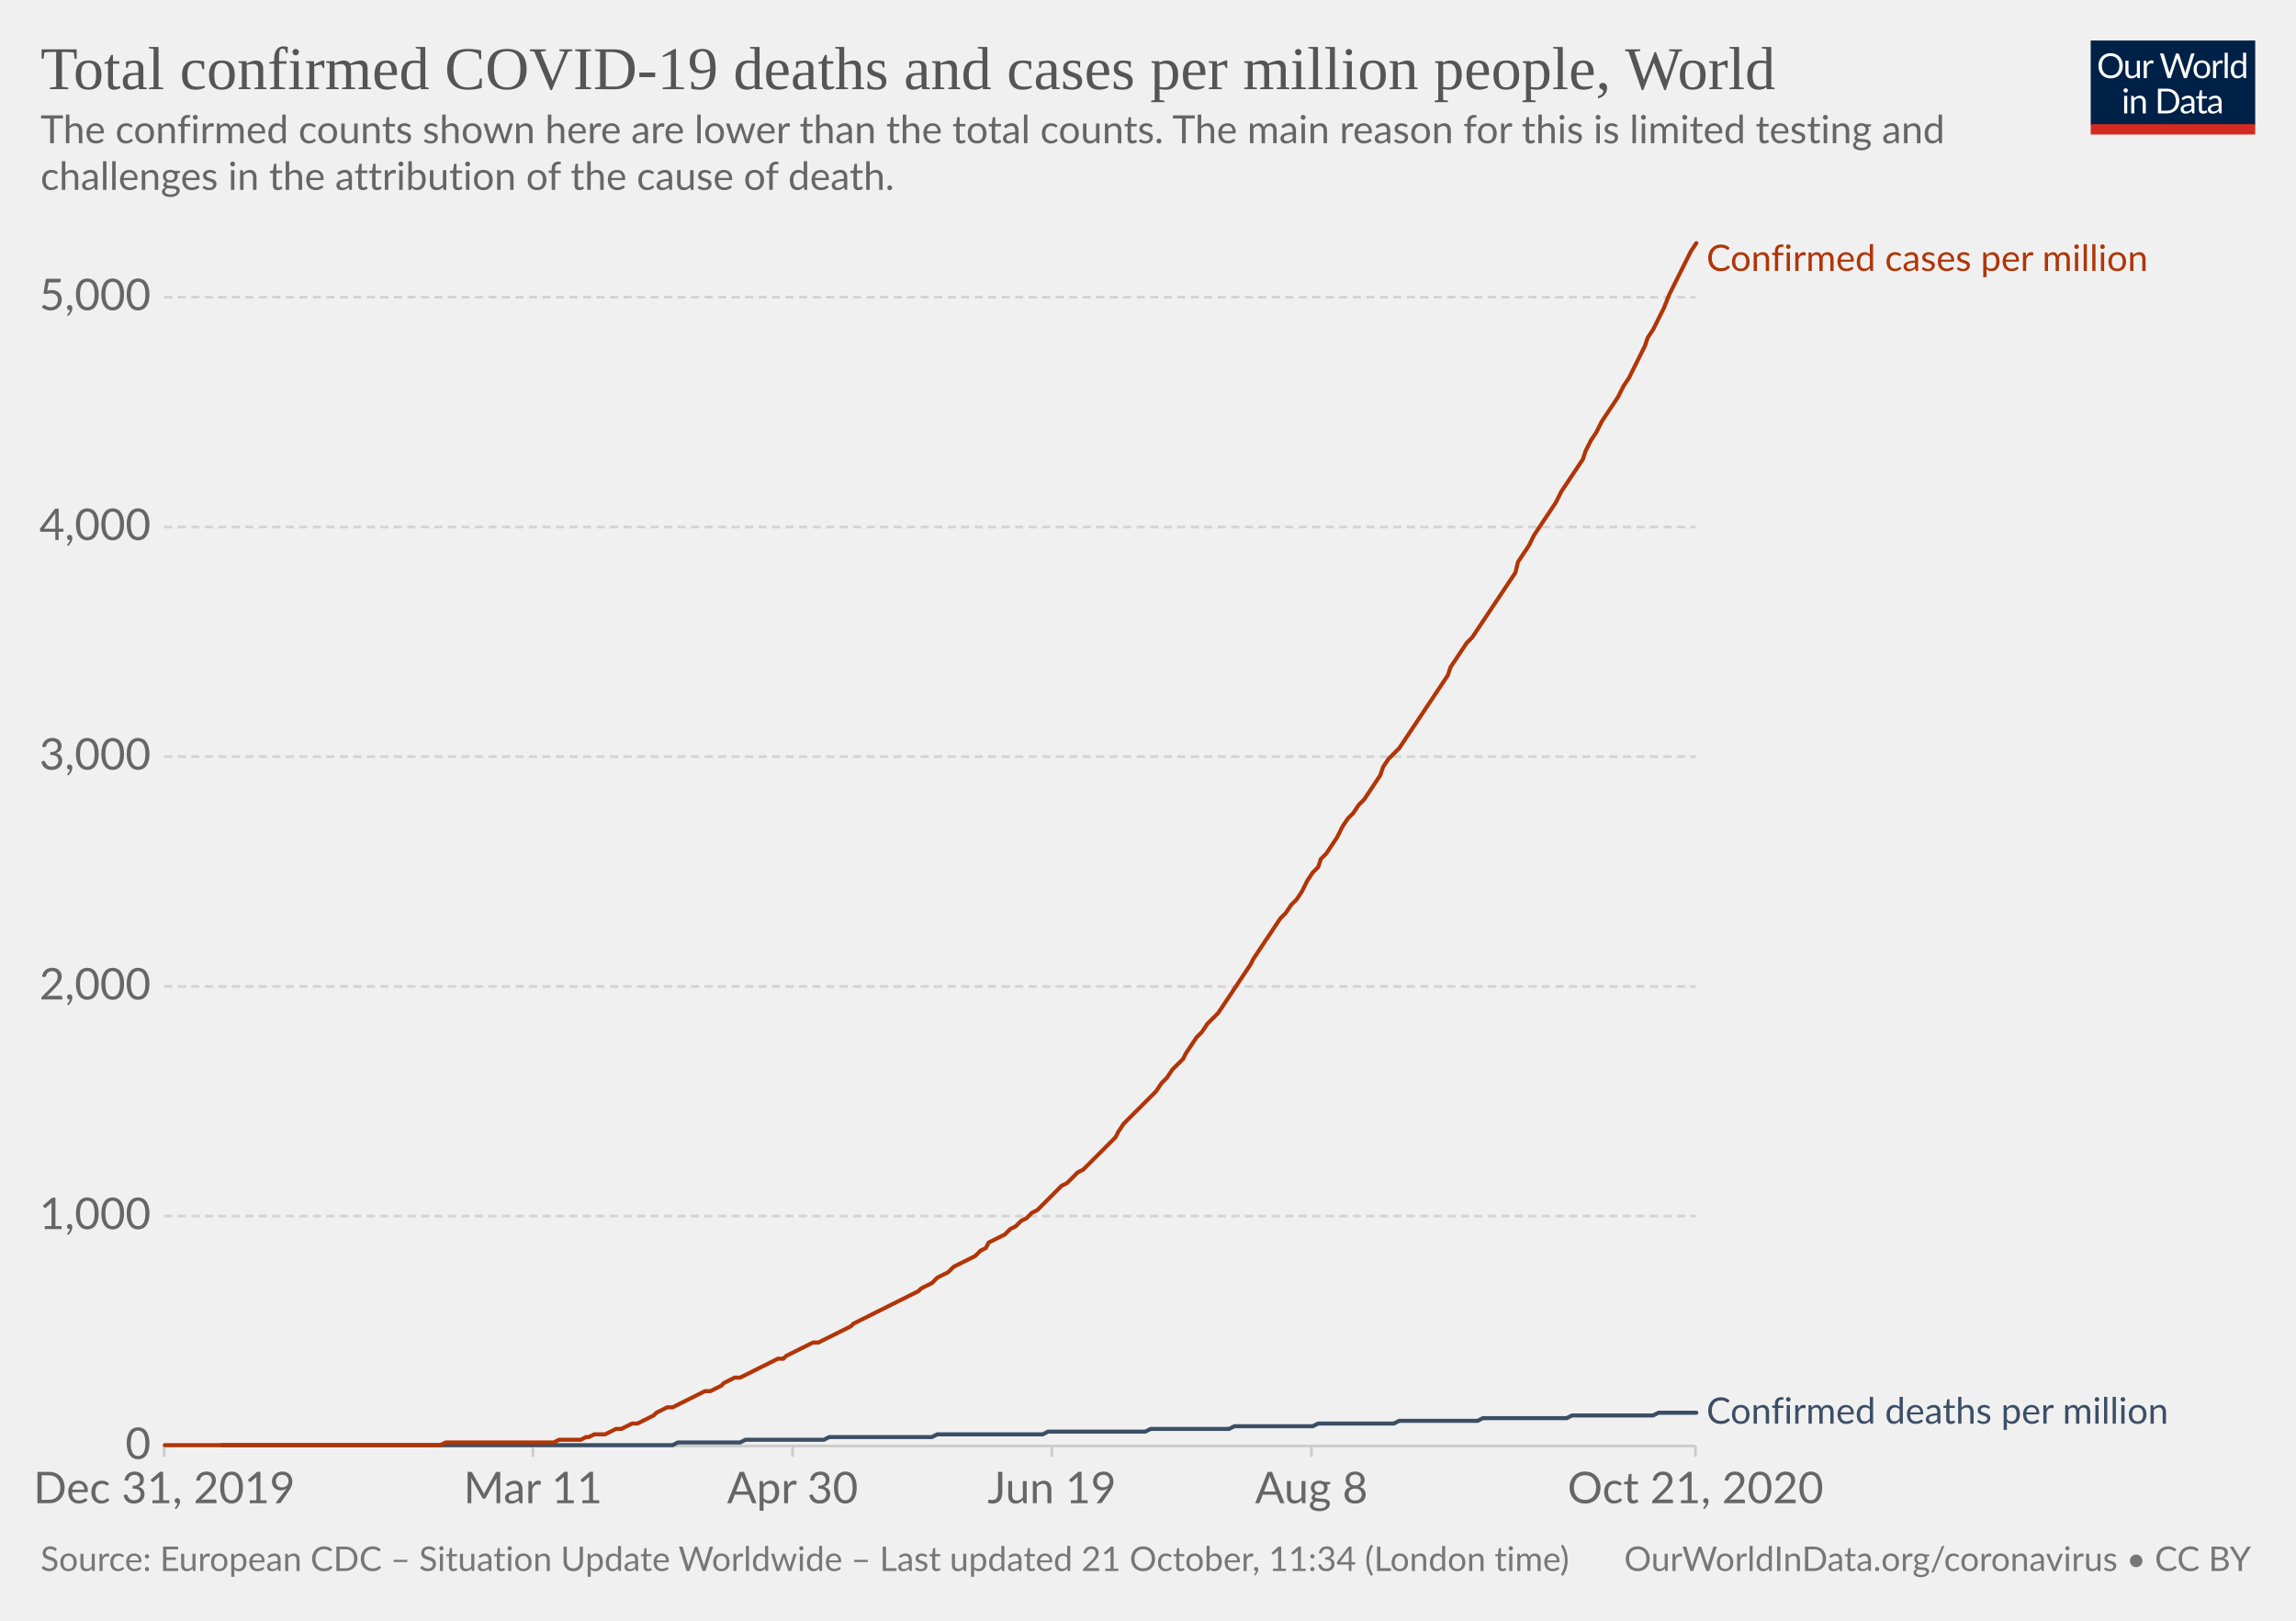
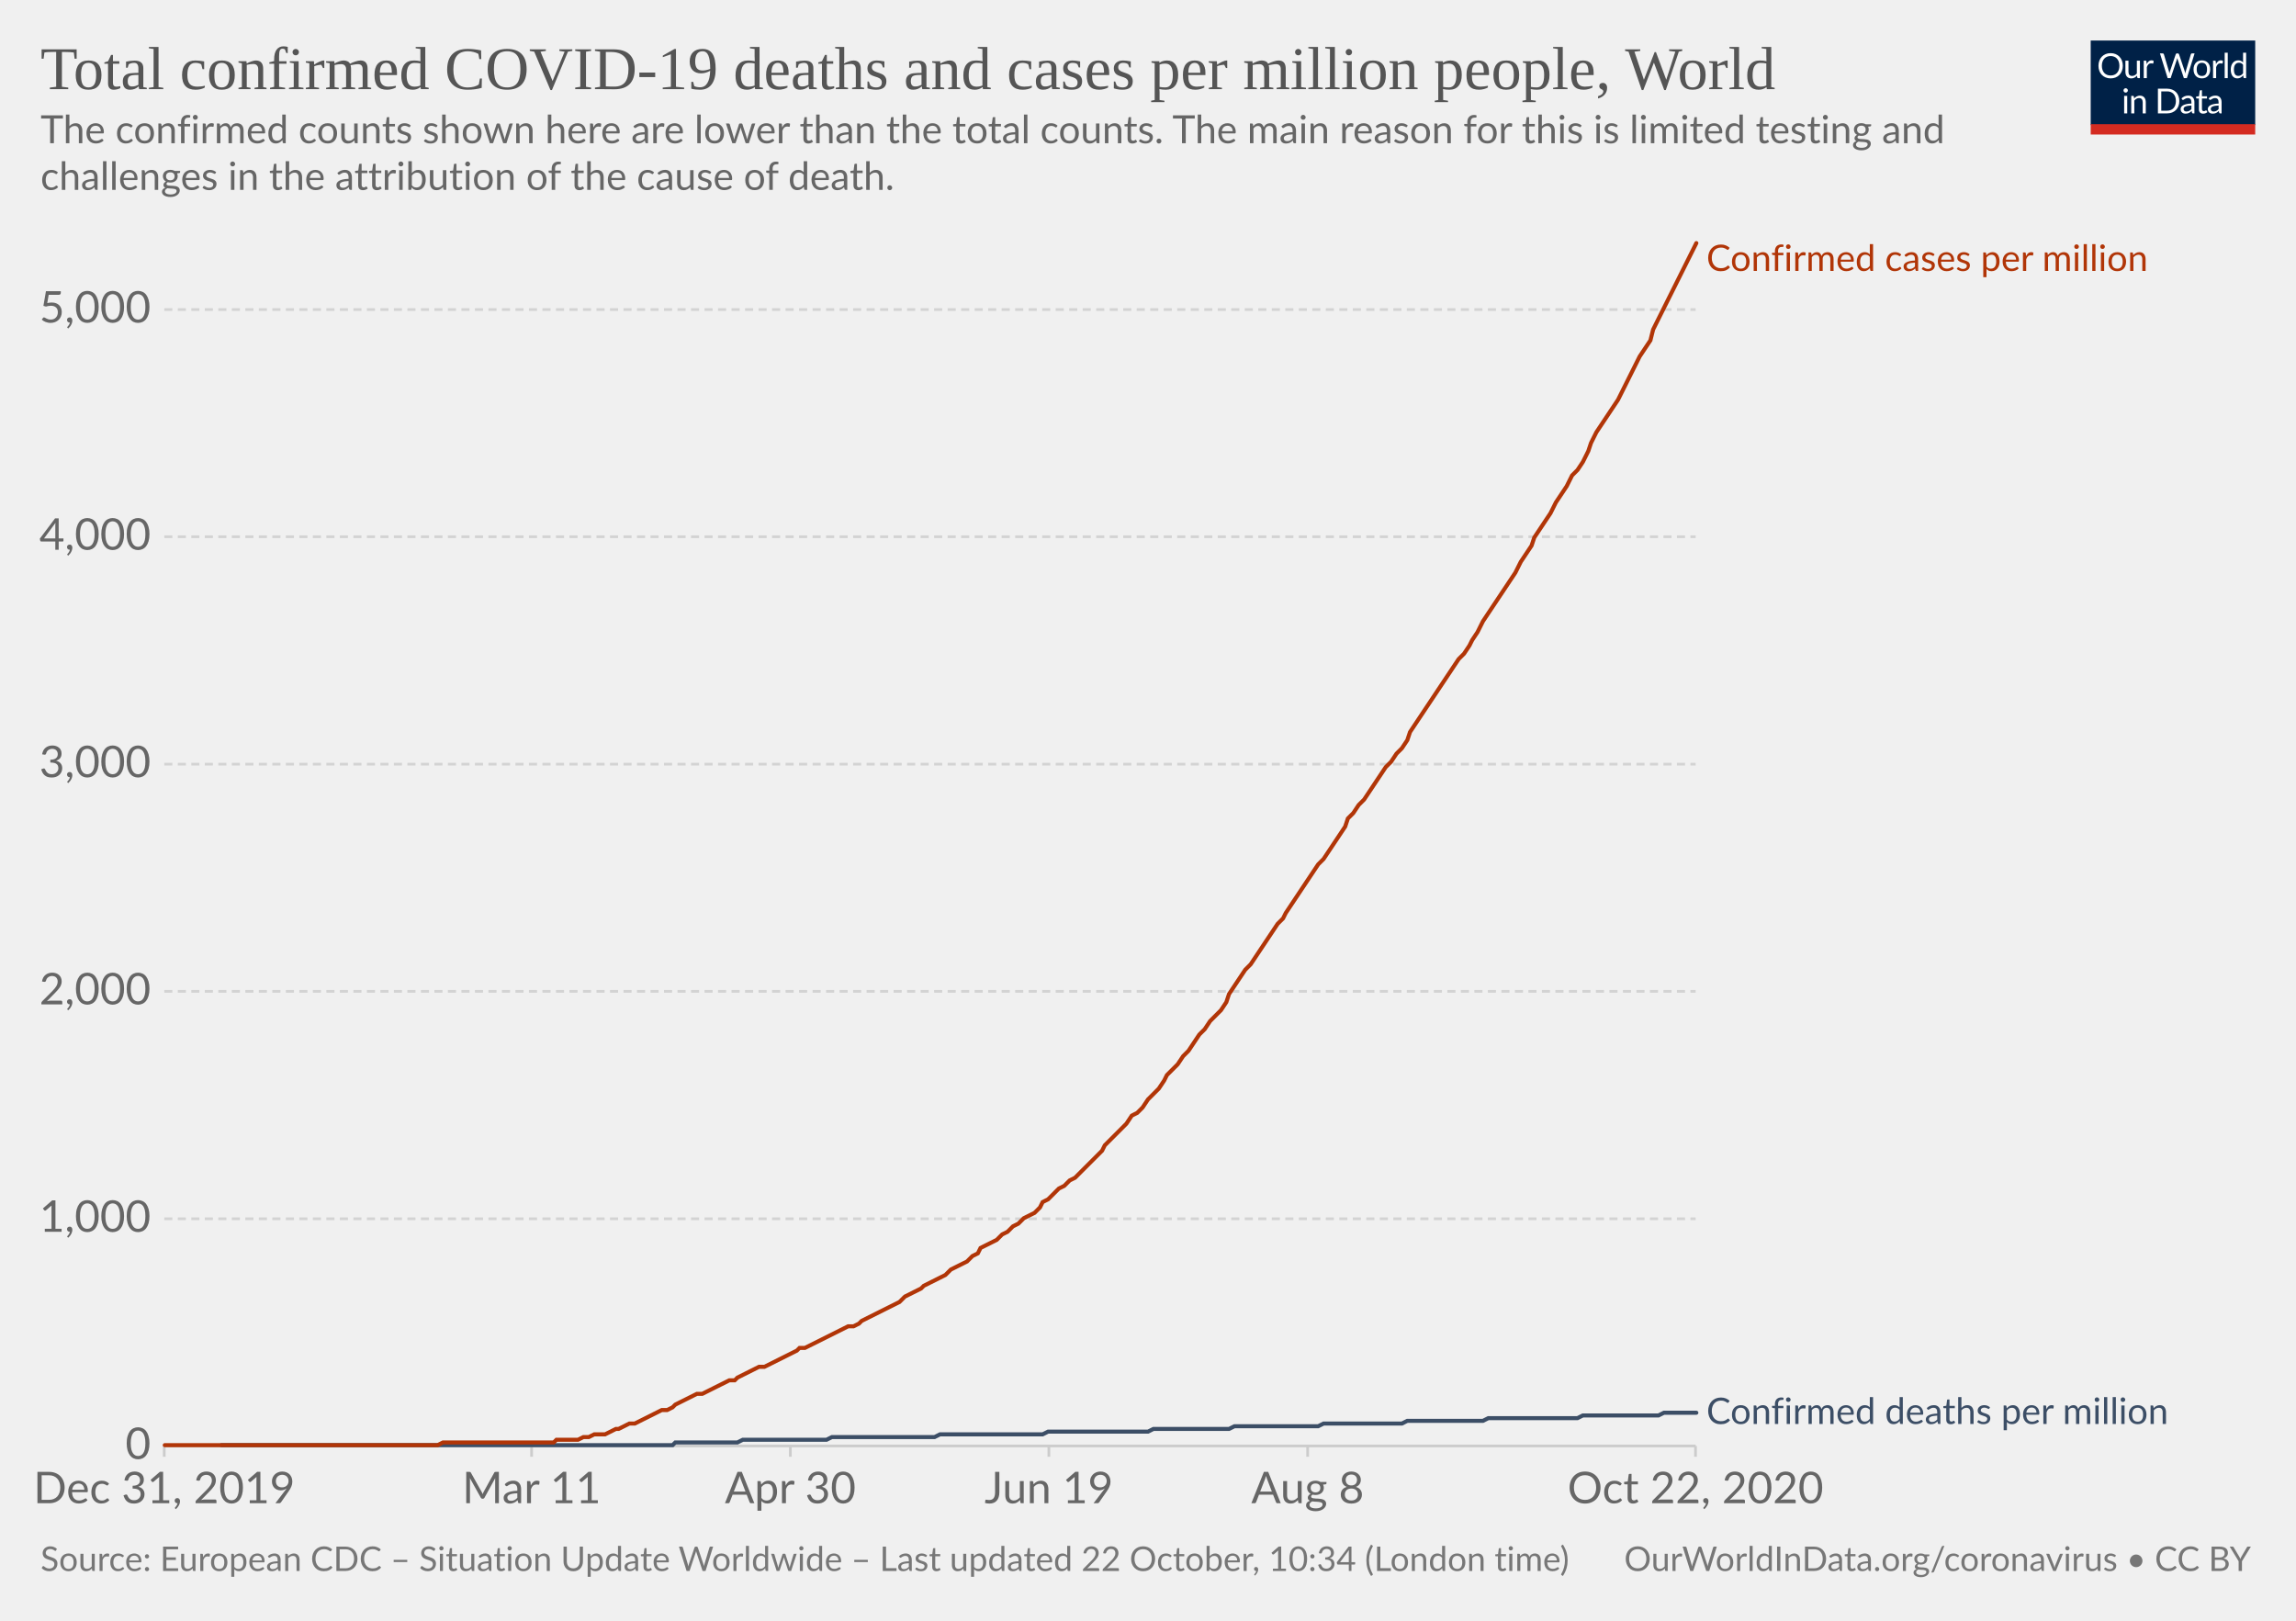
<svg xmlns="http://www.w3.org/2000/svg" version="1.1" style="background-color:#fff;-webkit-font-smoothing:antialiased" width="850" height="600" viewBox="0 0 850 600" font-family="Lato,'Helvetica Neue',Helvetica,Arial,sans-serif" font-size="18" text-rendering="optimizeLegibility">
  <g class="HeaderView">
    <g transform="matrix(.29 0 0 .29 774 15)">
      <svg width="210" height="120" viewBox="0 0 210 120" fill="none">
        <g clip-path="url(#clip0)">
          <path d="M0 0h210v107.89H0V0z" fill="#002147" />
          <path d="M40.98 32.25c0 2.36-.38 4.53-1.12 6.51a14.26 14.26 0 01-8.1 8.4c-1.9.78-4.02 1.17-6.34 1.17a16.6 16.6 0 01-6.33-1.17 14.31 14.31 0 01-8.08-8.4 18.29 18.29 0 01-1.12-6.51c0-2.36.38-4.53 1.12-6.5a14.32 14.32 0 018.07-8.44c1.92-.8 4.03-1.19 6.34-1.19 2.32 0 4.43.4 6.34 1.19 1.92.8 3.56 1.9 4.93 3.34a14.87 14.87 0 013.17 5.1 18.1 18.1 0 011.12 6.5zm-4.38 0c0-1.94-.26-3.68-.8-5.22a10.91 10.91 0 00-2.24-3.89 9.68 9.68 0 00-3.52-2.46 11.95 11.95 0 00-4.62-.86c-1.68 0-3.21.28-4.6.86a9.88 9.88 0 00-3.54 2.46 10.91 10.91 0 00-2.24 3.9c-.53 1.53-.8 3.27-.8 5.2 0 1.94.27 3.68.8 5.22a11.17 11.17 0 002.24 3.9 10.01 10.01 0 003.55 2.44c1.38.56 2.9.83 4.6.83 1.7 0 3.24-.27 4.61-.83a9.8 9.8 0 003.52-2.44 11.17 11.17 0 002.25-3.9c.53-1.54.8-3.28.8-5.21zm26.22-6.54V48H60.5c-.56 0-.9-.27-1.05-.81l-.31-2.4a12.45 12.45 0 01-3.26 2.6c-1.2.64-2.58.96-4.13.96-1.22 0-2.3-.2-3.24-.6a6.52 6.52 0 01-2.33-1.7 7.37 7.37 0 01-1.43-2.67c-.3-1.04-.46-2.2-.46-3.45V25.7h3.91v14.22c0 1.68.38 2.99 1.15 3.91.77.93 1.96 1.39 3.54 1.39 1.16 0 2.24-.27 3.23-.82a10.42 10.42 0 002.8-2.28V25.7h3.91zm8.61 4.47a9.94 9.94 0 012.6-3.56 5.64 5.64 0 013.76-1.3c.47 0 .92.05 1.34.15.44.1.83.27 1.17.49l-.3 2.92c-.09.37-.3.55-.66.55-.2 0-.5-.04-.9-.13a6.21 6.21 0 00-3.24.18c-.54.2-1.03.5-1.47.92-.42.4-.81.9-1.17 1.5-.33.58-.64 1.26-.92 2.02V48H67.7V25.71h2.25c.42 0 .72.08.88.25.16.16.27.44.33.83l.26 3.39zm61.16-13.7L122.75 48h-3.82l-7.99-24.05a21.95 21.95 0 01-.42-1.58 38.36 38.36 0 01-.44 1.58L102.05 48h-3.83L88.4 16.47h3.54c.38 0 .7.1.95.29.26.2.43.43.5.73l6.52 21.9c.1.4.2.83.28 1.28.1.46.2.94.29 1.46l.3-1.46c.12-.47.25-.9.38-1.27l7.41-21.91c.1-.25.26-.48.51-.69.27-.22.58-.33.95-.33h1.23c.38 0 .69.1.92.29.24.2.41.43.53.73l7.4 21.9a28.4 28.4 0 01.68 2.62 29.52 29.52 0 01.52-2.61l6.54-21.91c.07-.27.23-.5.48-.7.27-.21.58-.32.95-.32h3.32zm9.35 8.88c1.63 0 3.1.27 4.4.82a9.43 9.43 0 015.46 5.94c.5 1.4.74 2.98.74 4.73 0 1.76-.25 3.34-.74 4.75a9.43 9.43 0 01-5.46 5.92c-1.3.52-2.77.79-4.4.79-1.64 0-3.12-.27-4.44-.8a9.42 9.42 0 01-3.35-2.3c-.92-1-1.63-2.2-2.13-3.61-.49-1.41-.73-3-.73-4.75s.24-3.33.73-4.73c.5-1.43 1.2-2.64 2.13-3.63a9.4 9.4 0 013.35-2.31c1.32-.55 2.8-.82 4.44-.82zm0 19.89c2.2 0 3.84-.73 4.93-2.2 1.08-1.48 1.63-3.54 1.63-6.18 0-2.66-.55-4.72-1.63-6.2-1.09-1.49-2.73-2.23-4.93-2.23-1.12 0-2.09.2-2.93.57a5.7 5.7 0 00-2.06 1.65 7.5 7.5 0 00-1.24 2.67c-.26 1.04-.4 2.22-.4 3.54 0 2.64.55 4.7 1.64 6.18 1.1 1.47 2.76 2.2 4.99 2.2zm17.97-15.07a9.94 9.94 0 012.6-3.56 5.64 5.64 0 013.76-1.3c.47 0 .91.05 1.34.15.44.1.83.27 1.16.49l-.28 2.92c-.09.37-.31.55-.66.55-.2 0-.5-.04-.9-.13a6.2 6.2 0 00-3.24.18c-.54.2-1.03.5-1.47.92-.43.4-.82.9-1.17 1.5a13.1 13.1 0 00-.92 2.02V48h-3.94V25.71h2.24c.43 0 .72.08.88.25.17.16.28.44.33.83l.27 3.39zm15.04-14.59V48h-3.92V15.6h3.92zm19.55 15.43a6.22 6.22 0 00-2.38-2.05 6.7 6.7 0 00-2.86-.6c-2.07 0-3.66.75-4.77 2.23-1.12 1.48-1.68 3.6-1.68 6.33 0 1.46.13 2.7.38 3.74a7.29 7.29 0 001.1 2.56 4.35 4.35 0 001.78 1.45c.7.3 1.5.46 2.4.46 1.29 0 2.41-.3 3.36-.88a9.6 9.6 0 002.67-2.49V31.02zm3.91-15.43V48h-2.33c-.56 0-.9-.27-1.06-.81l-.35-2.71a12.13 12.13 0 01-3.25 2.77 8.28 8.28 0 01-4.23 1.06 7.31 7.31 0 01-6.14-2.9c-.73-.96-1.3-2.15-1.69-3.57a18.35 18.35 0 01.07-9.48 11.29 11.29 0 011.89-3.7 8.7 8.7 0 017.06-3.34 7.96 7.96 0 016.12 2.62V15.59h3.91zM46.61 70.71V93H42.7V70.71h3.91zm.84-7c0 .39-.08.75-.24 1.09a2.81 2.81 0 01-1.52 1.47 2.67 2.67 0 01-2.16 0 2.9 2.9 0 01-1.45-1.47 2.67 2.67 0 010-2.16c.15-.35.35-.65.6-.9.25-.27.53-.47.85-.62a2.67 2.67 0 012.16 0c.35.15.65.35.9.62.27.25.47.55.62.9.16.34.24.7.24 1.08zm7.97 10.24c.49-.54 1-1.04 1.54-1.48a9.85 9.85 0 013.66-1.84 8.96 8.96 0 015.43.35c.94.4 1.72.97 2.33 1.71a7.36 7.36 0 011.43 2.67c.32 1.04.49 2.19.49 3.45V93h-3.94V78.81c0-1.69-.4-3-1.17-3.92-.76-.93-1.93-1.4-3.5-1.4a6.6 6.6 0 00-3.25.83c-1 .56-1.92 1.31-2.77 2.27V93h-3.94V70.71h2.35c.56 0 .9.28 1.04.82l.3 2.42zm57.7 3.3c0 2.36-.37 4.5-1.11 6.44a14.3 14.3 0 01-3.17 4.98 14.1 14.1 0 01-4.93 3.2c-1.9.76-4.02 1.13-6.33 1.13H85.8V61.47h11.77c2.31 0 4.42.39 6.33 1.15a13.8 13.8 0 018.1 8.18 17.75 17.75 0 011.12 6.45zm-4.37 0c0-1.94-.26-3.67-.8-5.2a10.94 10.94 0 00-2.23-3.87 9.57 9.57 0 00-3.53-2.42 12.23 12.23 0 00-4.61-.83h-7.5v24.62h7.5c1.7 0 3.24-.28 4.61-.84a9.7 9.7 0 003.53-2.4 10.94 10.94 0 002.24-3.87c.53-1.53.8-3.26.8-5.2zm19.8 5.72c-1.8.06-3.34.2-4.62.44-1.26.22-2.3.51-3.1.88-.8.36-1.37.8-1.74 1.3-.35.5-.53 1.05-.53 1.67 0 .58.1 1.1.3 1.52a3 3 0 00.76 1.05c.34.27.73.46 1.17.6.45.11.94.17 1.45.17a7.28 7.28 0 003.5-.81 11.95 11.95 0 002.82-2.2v-4.62zm-12.65-9.11a12.73 12.73 0 013.98-2.66c1.43-.59 3-.88 4.73-.88 1.25 0 2.36.2 3.33.61a6.81 6.81 0 013.94 4.38c.33 1.04.5 2.19.5 3.43V93h-1.74a1.8 1.8 0 01-.88-.18c-.2-.13-.36-.38-.48-.74l-.44-2.12c-.59.55-1.16 1.03-1.72 1.46a9.48 9.48 0 01-3.74 1.7c-.69.15-1.46.23-2.3.23-.87 0-1.69-.12-2.45-.35a5.34 5.34 0 01-3.34-2.93 6.64 6.64 0 01-.49-2.64c0-.88.25-1.72.73-2.53a6.33 6.33 0 012.35-2.17c1.09-.63 2.5-1.15 4.25-1.54 1.75-.41 3.89-.65 6.42-.7v-1.75c0-1.73-.37-3.03-1.12-3.91-.75-.9-1.84-1.34-3.28-1.34-.97 0-1.78.12-2.44.37-.64.23-1.2.5-1.7.81l-1.23.82c-.33.23-.67.35-1 .35-.27 0-.5-.07-.69-.2a2.1 2.1 0 01-.48-.53l-.7-1.25zm27.67 19.5c-1.76 0-3.12-.5-4.07-1.48-.94-.98-1.41-2.4-1.41-4.25V74h-2.68a.9.9 0 01-.6-.2c-.16-.14-.24-.36-.24-.66v-1.56l3.65-.46.9-6.89a.9.9 0 01.29-.52.88.88 0 01.62-.22H142v7.67h6.44V74H142v13.38c0 .94.22 1.63.68 2.09.45.45 1.04.68 1.76.68a3.21 3.21 0 001.85-.53l.55-.35c.16-.12.3-.18.41-.18.2 0 .4.13.55.38l1.15 1.87a7.45 7.45 0 01-2.44 1.5c-.96.35-1.94.52-2.95.52zm19.68-10.4c-1.8.07-3.34.21-4.62.45-1.26.22-2.3.51-3.1.88-.8.36-1.37.8-1.74 1.3-.35.5-.53 1.05-.53 1.67 0 .58.1 1.1.3 1.52.18.42.44.77.76 1.05.34.27.73.46 1.17.6.45.11.94.17 1.45.17a7.3 7.3 0 003.5-.81 12.04 12.04 0 002.82-2.2v-4.62zm-12.65-9.1a12.72 12.72 0 013.99-2.66c1.42-.59 3-.88 4.72-.88 1.25 0 2.36.2 3.33.61a6.81 6.81 0 013.94 4.38c.33 1.04.5 2.19.5 3.43V93h-1.74a1.8 1.8 0 01-.88-.18c-.2-.13-.36-.38-.48-.74l-.44-2.12c-.59.55-1.16 1.03-1.72 1.46a9.48 9.48 0 01-3.74 1.7c-.69.15-1.46.23-2.3.23-.87 0-1.69-.12-2.45-.35a5.33 5.33 0 01-3.34-2.93 6.62 6.62 0 01-.49-2.64c0-.88.25-1.72.73-2.53a6.33 6.33 0 012.35-2.17c1.09-.63 2.5-1.15 4.25-1.54a31.2 31.2 0 016.42-.7v-1.75c0-1.73-.37-3.03-1.12-3.91-.75-.9-1.84-1.34-3.28-1.34-.97 0-1.78.12-2.44.37-.64.23-1.2.5-1.7.81-.46.3-.87.57-1.22.82-.34.23-.68.35-1.02.35-.26 0-.49-.07-.68-.2a1.88 1.88 0 01-.48-.53l-.7-1.25z" fill="#fff" />
          <path fill="#D42B21" d="M0 106.79h210V120H0z" />
        </g>
        <defs>
          <clipPath id="clip0">
            <path fill="#fff" d="M0 0h210v120H0z" />
          </clipPath>
        </defs>
      </svg>
    </g>
    <a href="https://ourworldindata.org/grapher/total-covid-cases-deaths-per-million?time=2019-12-31..latest" target="_blank" rel="noopener" font-family="&quot;Playfair Display&quot;,Georgia,&quot;Times New Roman&quot;,serif">
      <text font-size="22.5" x="15" y="33" fill="#555">
        <tspan x="15" y="33">Total confirmed COVID-19 deaths and cases per million people, World</tspan>
      </text>
    </a>
    <text font-size="14.4" x="15" y="53" fill="#666">
      <tspan x="15" y="53.02">The confirmed counts shown here are lower than the total counts. The main reason for this is limited testing and</tspan>
      <tspan x="15" y="70.3">challenges in the attribution of the cause of death.</tspan>
    </text>
  </g>
  <g class="LineChart">
    <defs>
      <clipPath id="a">
        <path d="M50.82 0h830v934h-830z" />
      </clipPath>
    </defs>
    <g class="DualAxisView">
      <g class="HorizontalAxis">
-         <path stroke="#ccc" d="M60.8 535.3v4M197.3 535.3v4M293.4 535.3v4M389.4 535.3v4M485.5 535.3v4M627.7 535.3v4" />
+         <path stroke="#ccc" d="M60.8 535.3v4M196.8 535.3v4M292.6 535.3v4M388.3 535.3v4M484.1 535.3v4M627.7 535.3v4" />
        <text x="60.8" y="556.5" fill="#666" text-anchor="middle" font-size="16.2">Dec 31, 2019</text>
-         <text x="197.3" y="556.5" fill="#666" text-anchor="middle" font-size="16.2">Mar 11</text>
-         <text x="293.4" y="556.5" fill="#666" text-anchor="middle" font-size="16.2">Apr 30</text>
-         <text x="389.4" y="556.5" fill="#666" text-anchor="middle" font-size="16.2">Jun 19</text>
-         <text x="485.5" y="556.5" fill="#666" text-anchor="middle" font-size="16.2">Aug 8</text>
-         <text x="627.7" y="556.5" fill="#666" text-anchor="middle" font-size="16.2">Oct 21, 2020</text>
+         <text x="196.8" y="556.5" fill="#666" text-anchor="middle" font-size="16.2">Mar 11</text>
+         <text x="292.6" y="556.5" fill="#666" text-anchor="middle" font-size="16.2">Apr 30</text>
+         <text x="388.3" y="556.5" fill="#666" text-anchor="middle" font-size="16.2">Jun 19</text>
+         <text x="484.1" y="556.5" fill="#666" text-anchor="middle" font-size="16.2">Aug 8</text>
+         <text x="627.7" y="556.5" fill="#666" text-anchor="middle" font-size="16.2">Oct 22, 2020</text>
      </g>
      <g class="VerticalAxis" fill="#666" dominant-baseline="middle" text-anchor="end" font-size="16.2">
        <text x="55.82" y="535.3">0</text>
-         <text x="55.82" y="450.2">1,000</text>
-         <text x="55.82" y="365.2">2,000</text>
-         <text x="55.82" y="280.1">3,000</text>
-         <text x="55.82" y="195.1">4,000</text>
-         <text x="55.82" y="110">5,000</text>
+         <text x="55.82" y="451.2">1,000</text>
+         <text x="55.82" y="367">2,000</text>
+         <text x="55.82" y="282.9">3,000</text>
+         <text x="55.82" y="198.7">4,000</text>
+         <text x="55.82" y="114.6">5,000</text>
      </g>
      <g class="AxisGridLines horizontalLines">
        <path stroke="#ccc" d="M60.82 535.3h566.92" />
-         <path stroke="#d3d3d3" stroke-dasharray="3,2" d="M60.82 450.2h566.92M60.82 365.2h566.92M60.82 280.1h566.92M60.82 195.1h566.92M60.82 110h566.92" />
+         <path stroke="#d3d3d3" stroke-dasharray="3,2" d="M60.82 451.2h566.92M60.82 367h566.92M60.82 282.9h566.92M60.82 198.7h566.92M60.82 114.6h566.92" />
      </g>
    </g>
    <g clip-path="url(#a)">
      <g class="LineLabels" cursor="default">
        <g class="legendMark">
          <text font-size="13.5" x="631.7" y="100.3" fill="#B13507">
            <tspan x="631.74" y="100.3">Confirmed cases per million</tspan>
          </text>
        </g>
        <g class="legendMark">
-           <text font-size="13.5" x="631.7" y="527" fill="#3C4E66">
-             <tspan x="631.74" y="527.05">Confirmed deaths per million</tspan>
+           <text font-size="13.5" x="631.7" y="527.1" fill="#3C4E66">
+             <tspan x="631.74" y="527.15">Confirmed deaths per million</tspan>
          </text>
        </g>
      </g>
      <g class="Lines">
        <g class="key-World_0">
-           <path stroke="#3C4E66" stroke-linecap="round" d="M82 535h167l2-1h23l2-1h29l2-1h38l2-1h39l2-1h36l2-1h29l2-1h29l2-1h28l2-1h29l2-1h31l2-1h30l2-1h14" fill="none" stroke-width="1.5" />
+           <path stroke="#3C4E66" stroke-linecap="round" d="M82 535h167l1-1h23l2-1h31l2-1h38l2-1h38l2-1h37l2-1h28l2-1h31l2-1h29l2-1h28l2-1h33l2-1h28l2-1h12" fill="none" stroke-width="1.5" />
        </g>
        <g class="key-World_1">
-           <path stroke="#B13507" stroke-linecap="round" d="M61 535h102l2-1h40l2-1h8l2-1h1l2-1h4l2-1 2-1h2l2-1 2-1h2l2-1 2-1 2-1 1-1 2-1 2-1h2l2-1 2-1 2-1 2-1 2-1 2-1h2l2-1 2-1 1-1 2-1 2-1h2l2-1 2-1 2-1 2-1 2-1 2-1 2-1h2l1-1 2-1 2-1 2-1 2-1 2-1h2l2-1 2-1 2-1 2-1 2-1 2-1 1-1 2-1 2-1 2-1 2-1 2-1 2-1 2-1 2-1 2-1 2-1 2-1 2-1 1-1 2-1 2-1 2-2 2-1 2-1 2-2 2-1 2-1 2-1 2-1 2-2 2-1 1-2 2-1 2-1 2-1 2-2 2-1 2-2 2-1 2-2 2-1 2-2 2-2 1-1 2-2 2-2 2-1 2-2 2-2 2-1 2-2 2-2 2-2 2-2 2-2 2-2 1-2 2-3 2-2 2-2 2-2 2-2 2-2 2-2 2-3 2-2 2-3 2-2 2-2 1-2 2-3 2-3 2-2 2-3 2-2 2-2 2-3 2-3 2-3 2-3 2-3 2-3 1-2 2-3 2-3 2-3 2-3 2-3 2-2 2-3 2-2 2-3 2-4 2-3 2-2 1-3 2-2 2-3 2-3 2-4 2-3 2-2 2-3 2-2 2-3 2-3 2-3 1-3 2-3 2-2 2-2 2-3 2-3 2-3 2-3 2-3 2-3 2-3 2-3 2-3 1-3 2-3 2-3 2-3 2-2 2-3 2-3 2-3 2-3 2-3 2-3 2-3 2-3 1-4 2-3 2-3 2-4 2-3 2-3 2-3 2-3 2-4 2-3 2-3 2-3 2-3 1-3 2-4 2-3 2-4 2-3 2-3 2-3 2-4 2-3 2-4 2-4 2-4 1-3 2-3 2-4 2-4 2-5 2-4 2-4 2-4 2-4 2-3" fill="none" stroke-width="1.5" />
+           <path stroke="#B13507" stroke-linecap="round" d="M61 535h101l2-1h41l1-1h8l2-1h2l2-1h4l2-1 2-1h1l2-1 2-1h2l2-1 2-1 2-1 2-1 2-1h2l2-1 1-1 2-1 2-1 2-1 2-1h2l2-1 2-1 2-1 2-1 2-1h2l1-1 2-1 2-1 2-1 2-1h2l2-1 2-1 2-1 2-1 2-1 2-1 1-1h2l2-1 2-1 2-1 2-1 2-1 2-1 2-1 2-1h2l2-1 1-1 2-1 2-1 2-1 2-1 2-1 2-1 2-1 2-2 2-1 2-1 2-1 1-1 2-1 2-1 2-1 2-1 2-2 2-1 2-1 2-1 2-2 2-1 1-2 2-1 2-1 2-1 2-2 2-1 2-2 2-1 2-2 2-1 2-1 2-2 1-2 2-1 2-2 2-2 2-1 2-2 2-1 2-2 2-2 2-2 2-2 2-2 1-2 2-2 2-2 2-2 2-2 2-3 2-1 2-2 2-3 2-2 2-2 2-3 1-2 2-2 2-2 2-3 2-2 2-3 2-3 2-2 2-3 2-2 2-2 2-3 1-3 2-3 2-3 2-3 2-2 2-3 2-3 2-3 2-3 2-3 2-2 1-2 2-3 2-3 2-3 2-3 2-3 2-3 2-2 2-3 2-3 2-3 2-3 1-3 2-2 2-3 2-2 2-3 2-3 2-3 2-3 2-2 2-3 2-2 2-3 1-3 2-3 2-3 2-3 2-3 2-3 2-3 2-3 2-3 2-3 2-2 2-3 1-2 2-3 2-4 2-3 2-3 2-3 2-3 2-3 2-3 2-4 2-3 2-3 1-3 2-3 2-3 2-3 2-4 2-3 2-3 2-4 2-2 2-3 2-4 1-3 2-4 2-3 2-3 2-3 2-3 2-4 2-4 2-4 2-4 2-3 2-3 1-4 2-4 2-4 2-4 2-4 2-4 2-4 2-4 2-4" fill="none" stroke-width="1.5" />
        </g>
      </g>
    </g>
  </g>
  <g class="SourcesFooter" fill="#777">
    <g class="clickable" fill="#777">
      <text font-size="12.6" x="15" y="581.6">
-         <tspan x="15" y="581.58">Source: European CDC – Situation Update Worldwide – Last updated 21 October, 11:34 (London time)</tspan>
+         <tspan x="15" y="581.58">Source: European CDC – Situation Update Worldwide – Last updated 22 October, 10:34 (London time)</tspan>
      </text>
    </g>
    <text font-size="12.6" x="601.3" y="581.6">
      <tspan x="601.27" y="581.58">
        <a target="_blank" href="https://ourworldindata.org/coronavirus" fill="#777">OurWorldInData.org/coronavirus</a> • <a class="cclogo" href="http://creativecommons.org/licenses/by/4.0/deed.en_US" target="_blank" fill="#777">CC BY</a>
      </tspan>
    </text>
  </g>
</svg>
